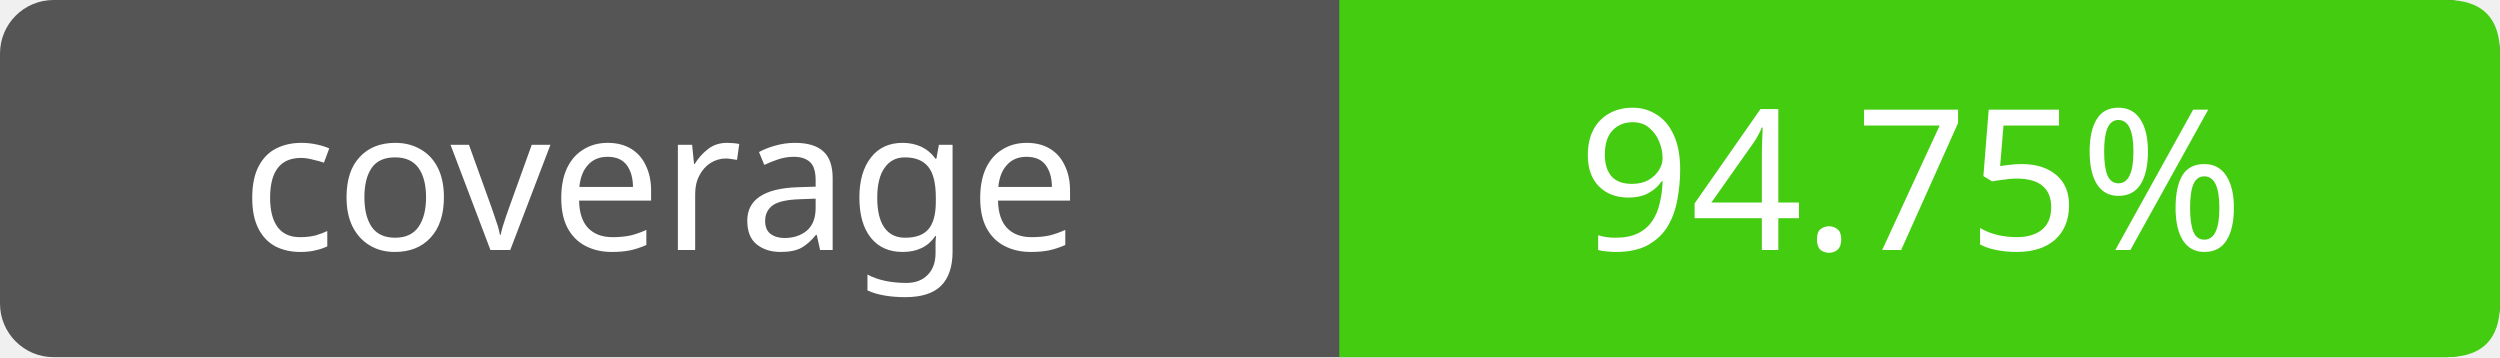
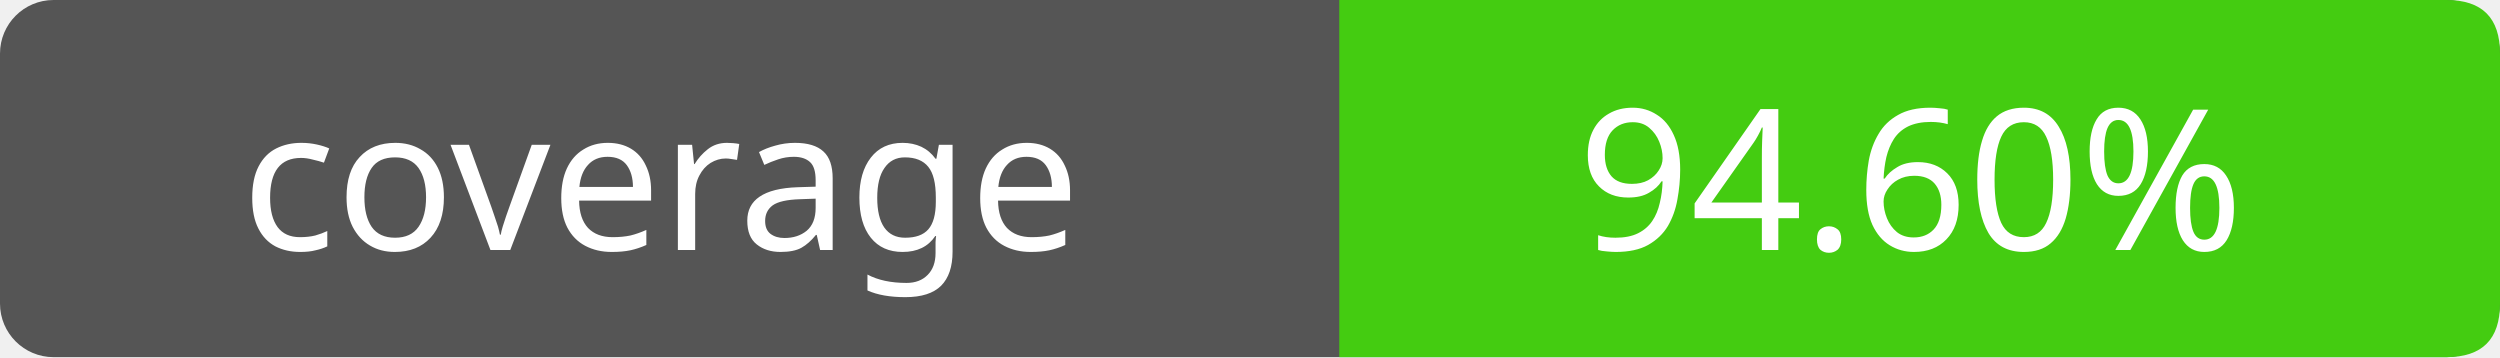
- <svg xmlns="http://www.w3.org/2000/svg" width="140" height="20" role="img" aria-label="coverage: 94.75%">
+ <svg xmlns="http://www.w3.org/2000/svg" width="140" height="20" role="img" aria-label="coverage: 94.60%">
  <rect width="140" height="20" rx="3" fill="#555" />
  <path fill="#4c1" d="M75 0h62q3 0 3 3v14q0 3-3 3H75z" />
  <g fill="#fff" text-anchor="middle" font-family="Verdana,sans-serif" font-size="11">
    <text x="37" y="14">coverage</text>
-     <text x="107" y="14">94.75%</text>
+     <text x="107" y="14">94.60%</text>
  </g>
</svg>
